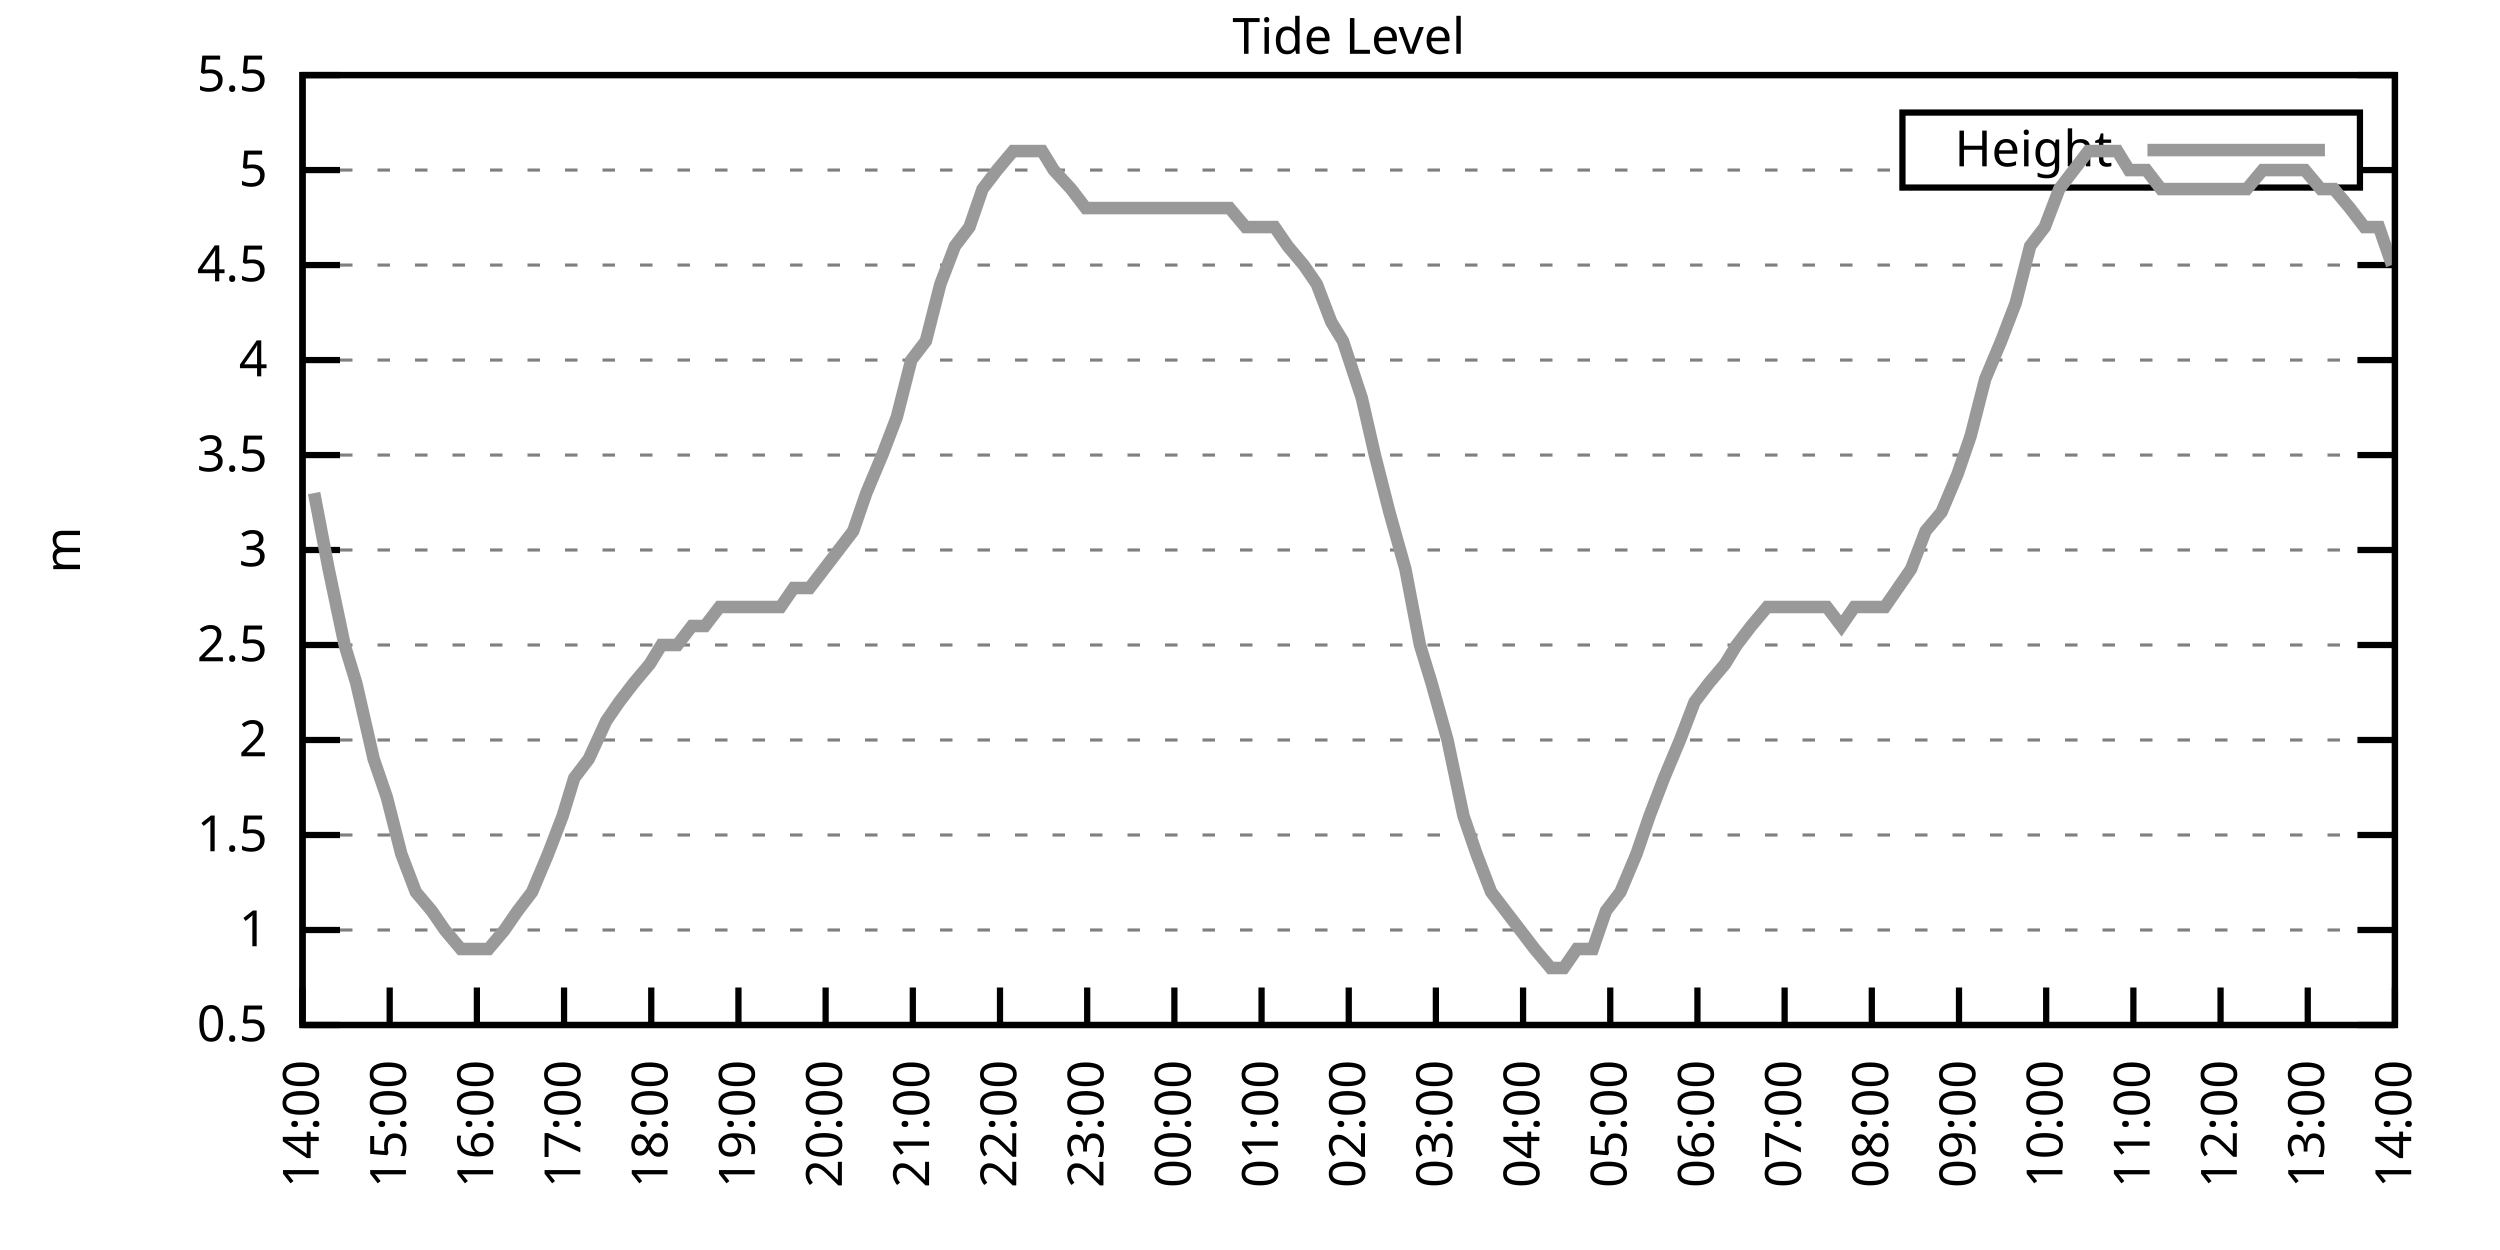
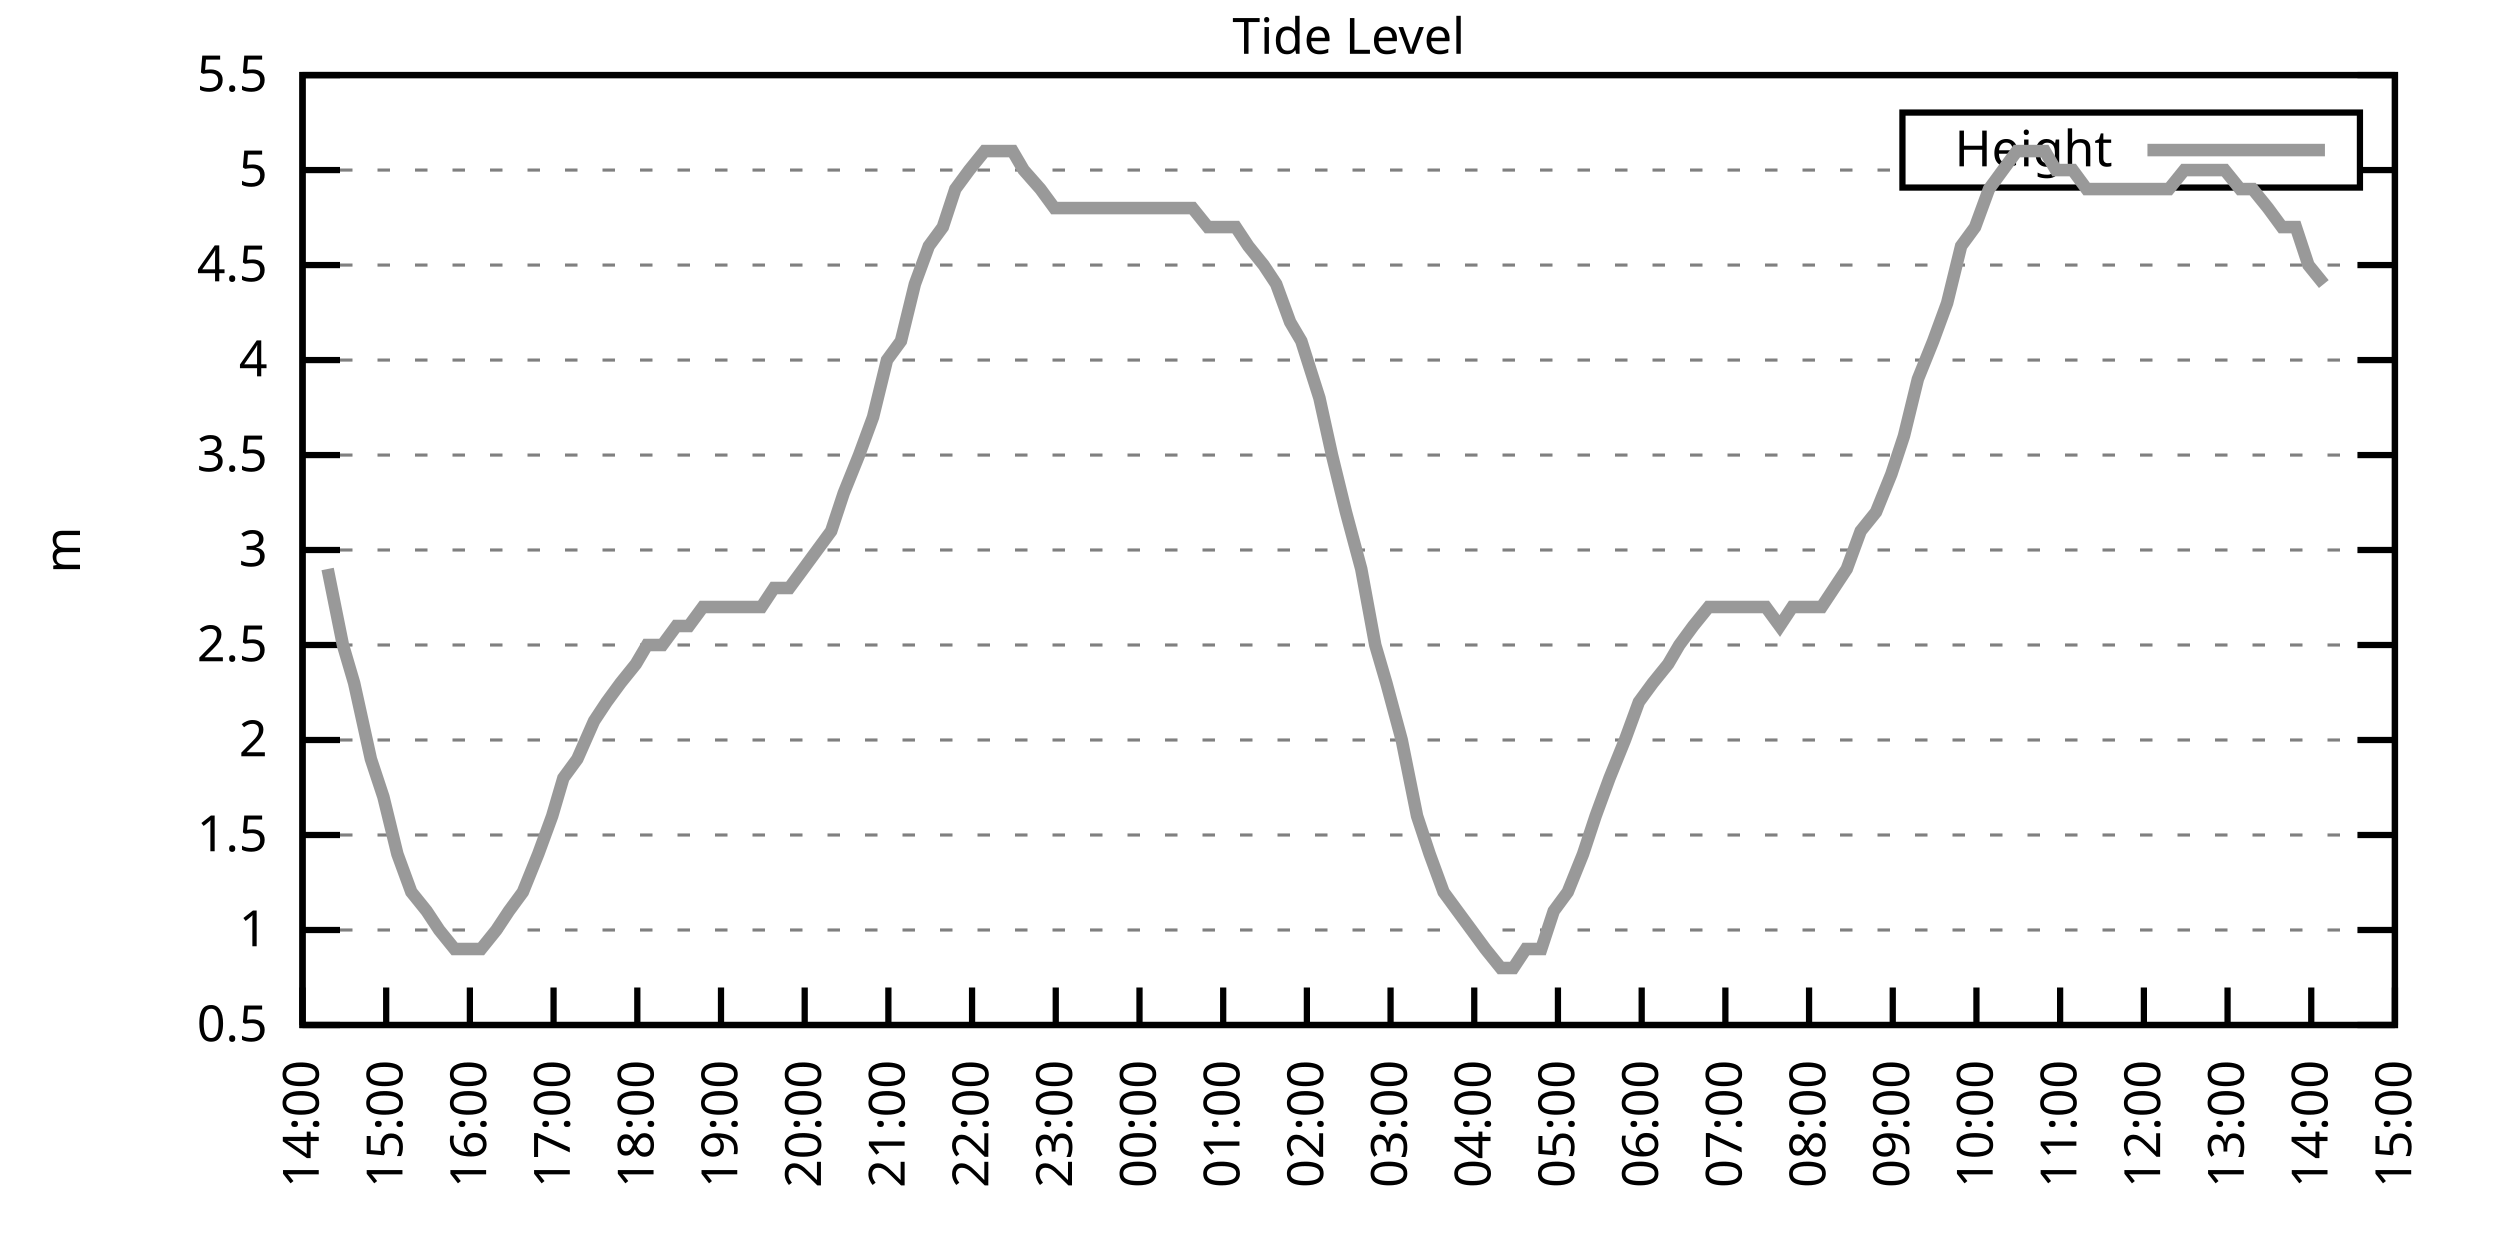
<svg xmlns="http://www.w3.org/2000/svg" xmlns:xlink="http://www.w3.org/1999/xlink" width="400" height="200" viewBox="0 0 400 200">
  <g id="gnuplot_canvas">
    <rect x="0" y="0" width="400" height="200" fill="none" />
    <defs>
      <circle id="gpDot" r="0.5" stroke-width="0.5" stroke="currentColor" />
      <path id="gpPt0" stroke-width="0.333" stroke="currentColor" d="M-1,0 h2 M0,-1 v2" />
      <path id="gpPt1" stroke-width="0.333" stroke="currentColor" d="M-1,-1 L1,1 M1,-1 L-1,1" />
      <path id="gpPt2" stroke-width="0.333" stroke="currentColor" d="M-1,0 L1,0 M0,-1 L0,1 M-1,-1 L1,1 M-1,1 L1,-1" />
      <rect id="gpPt3" stroke-width="0.333" stroke="currentColor" x="-1" y="-1" width="2" height="2" />
      <rect id="gpPt4" stroke-width="0.333" stroke="currentColor" fill="currentColor" x="-1" y="-1" width="2" height="2" />
      <circle id="gpPt5" stroke-width="0.333" stroke="currentColor" cx="0" cy="0" r="1" />
      <use xlink:href="#gpPt5" id="gpPt6" fill="currentColor" stroke="none" />
      <path id="gpPt7" stroke-width="0.333" stroke="currentColor" d="M0,-1.33 L-1.33,0.67 L1.33,0.67 z" />
      <use xlink:href="#gpPt7" id="gpPt8" fill="currentColor" stroke="none" />
      <use xlink:href="#gpPt7" id="gpPt9" stroke="currentColor" transform="rotate(180)" />
      <use xlink:href="#gpPt9" id="gpPt10" fill="currentColor" stroke="none" />
      <use xlink:href="#gpPt3" id="gpPt11" stroke="currentColor" transform="rotate(45)" />
      <use xlink:href="#gpPt11" id="gpPt12" fill="currentColor" stroke="none" />
      <path id="gpPt13" stroke-width="0.333" stroke="currentColor" d="M0,1.330 L1.265,0.411 L0.782,-1.067 L-0.782,-1.076 L-1.265,0.411 z" />
      <use xlink:href="#gpPt13" id="gpPt14" fill="currentColor" stroke="none" />
      <filter id="textbox" filterUnits="objectBoundingBox" x="0" y="0" height="1" width="1">
        <feFlood flood-color="white" flood-opacity="1" result="bgnd" />
        <feComposite in="SourceGraphic" in2="bgnd" operator="atop" />
      </filter>
      <filter id="greybox" filterUnits="objectBoundingBox" x="0" y="0" height="1" width="1">
        <feFlood flood-color="lightgrey" flood-opacity="1" result="grey" />
        <feComposite in="SourceGraphic" in2="grey" operator="atop" />
      </filter>
    </defs>
    <g fill="none" color="white" stroke="currentColor" stroke-width="1.00" stroke-linecap="butt" stroke-linejoin="miter">
</g>
    <g fill="none" color="black" stroke="currentColor" stroke-width="1.00" stroke-linecap="butt" stroke-linejoin="miter">
      <g stroke="none" shape-rendering="crispEdges">
        <polygon fill="rgb(255, 255, 255)" points="48.40,164.00 383.18,164.00 383.18,12.02 48.40,12.02 " />
      </g>
    </g>
    <g fill="none" color="black" stroke="currentColor" stroke-width="1.00" stroke-linecap="butt" stroke-linejoin="miter">
</g>
    <g fill="none" color="black" stroke="black" stroke-width="0.50" stroke-linecap="butt" stroke-linejoin="miter">
</g>
    <g fill="none" color="gray" stroke="currentColor" stroke-width="0.50" stroke-linecap="butt" stroke-linejoin="miter">
      <path stroke="gray" stroke-dasharray="2,4" class="gridline" d="M48.40,164.00 L383.19,164.00  " />
    </g>
    <g fill="none" color="gray" stroke="gray" stroke-width="1.00" stroke-linecap="butt" stroke-linejoin="miter">
</g>
    <g fill="none" color="black" stroke="currentColor" stroke-width="1.00" stroke-linecap="butt" stroke-linejoin="miter">
      <path stroke="black" d="M48.40,164.00 L54.40,164.00 M383.19,164.00 L377.19,164.00  " />
      <g transform="translate(42.80,166.60)" stroke="none" fill="black" font-family="Sans" font-size="8.00" text-anchor="end">
        <text>
          <tspan font-family="Sans"> 0.5</tspan>
        </text>
      </g>
    </g>
    <g fill="none" color="black" stroke="currentColor" stroke-width="1.00" stroke-linecap="butt" stroke-linejoin="miter">
</g>
    <g fill="none" color="black" stroke="black" stroke-width="0.50" stroke-linecap="butt" stroke-linejoin="miter">
</g>
    <g fill="none" color="gray" stroke="currentColor" stroke-width="0.50" stroke-linecap="butt" stroke-linejoin="miter">
      <path stroke="gray" stroke-dasharray="2,4" class="gridline" d="M48.40,148.80 L383.19,148.80  " />
    </g>
    <g fill="none" color="gray" stroke="gray" stroke-width="1.00" stroke-linecap="butt" stroke-linejoin="miter">
</g>
    <g fill="none" color="black" stroke="currentColor" stroke-width="1.00" stroke-linecap="butt" stroke-linejoin="miter">
      <path stroke="black" d="M48.40,148.80 L54.40,148.80 M383.19,148.80 L377.19,148.80  " />
      <g transform="translate(42.80,151.40)" stroke="none" fill="black" font-family="Sans" font-size="8.00" text-anchor="end">
        <text>
          <tspan font-family="Sans"> 1</tspan>
        </text>
      </g>
    </g>
    <g fill="none" color="black" stroke="currentColor" stroke-width="1.00" stroke-linecap="butt" stroke-linejoin="miter">
</g>
    <g fill="none" color="black" stroke="black" stroke-width="0.50" stroke-linecap="butt" stroke-linejoin="miter">
</g>
    <g fill="none" color="gray" stroke="currentColor" stroke-width="0.50" stroke-linecap="butt" stroke-linejoin="miter">
      <path stroke="gray" stroke-dasharray="2,4" class="gridline" d="M48.40,133.60 L383.19,133.60  " />
    </g>
    <g fill="none" color="gray" stroke="gray" stroke-width="1.00" stroke-linecap="butt" stroke-linejoin="miter">
</g>
    <g fill="none" color="black" stroke="currentColor" stroke-width="1.00" stroke-linecap="butt" stroke-linejoin="miter">
      <path stroke="black" d="M48.40,133.60 L54.40,133.60 M383.19,133.60 L377.19,133.60  " />
      <g transform="translate(42.80,136.20)" stroke="none" fill="black" font-family="Sans" font-size="8.00" text-anchor="end">
        <text>
          <tspan font-family="Sans"> 1.5</tspan>
        </text>
      </g>
    </g>
    <g fill="none" color="black" stroke="currentColor" stroke-width="1.00" stroke-linecap="butt" stroke-linejoin="miter">
</g>
    <g fill="none" color="black" stroke="black" stroke-width="0.50" stroke-linecap="butt" stroke-linejoin="miter">
</g>
    <g fill="none" color="gray" stroke="currentColor" stroke-width="0.50" stroke-linecap="butt" stroke-linejoin="miter">
      <path stroke="gray" stroke-dasharray="2,4" class="gridline" d="M48.40,118.40 L383.19,118.40  " />
    </g>
    <g fill="none" color="gray" stroke="gray" stroke-width="1.00" stroke-linecap="butt" stroke-linejoin="miter">
</g>
    <g fill="none" color="black" stroke="currentColor" stroke-width="1.00" stroke-linecap="butt" stroke-linejoin="miter">
      <path stroke="black" d="M48.40,118.40 L54.40,118.40 M383.19,118.40 L377.19,118.40  " />
      <g transform="translate(42.80,121.00)" stroke="none" fill="black" font-family="Sans" font-size="8.00" text-anchor="end">
        <text>
          <tspan font-family="Sans"> 2</tspan>
        </text>
      </g>
    </g>
    <g fill="none" color="black" stroke="currentColor" stroke-width="1.00" stroke-linecap="butt" stroke-linejoin="miter">
</g>
    <g fill="none" color="black" stroke="black" stroke-width="0.50" stroke-linecap="butt" stroke-linejoin="miter">
</g>
    <g fill="none" color="gray" stroke="currentColor" stroke-width="0.50" stroke-linecap="butt" stroke-linejoin="miter">
      <path stroke="gray" stroke-dasharray="2,4" class="gridline" d="M48.40,103.20 L383.19,103.20  " />
    </g>
    <g fill="none" color="gray" stroke="gray" stroke-width="1.00" stroke-linecap="butt" stroke-linejoin="miter">
</g>
    <g fill="none" color="black" stroke="currentColor" stroke-width="1.00" stroke-linecap="butt" stroke-linejoin="miter">
      <path stroke="black" d="M48.40,103.20 L54.40,103.20 M383.19,103.20 L377.19,103.20  " />
      <g transform="translate(42.80,105.80)" stroke="none" fill="black" font-family="Sans" font-size="8.00" text-anchor="end">
        <text>
          <tspan font-family="Sans"> 2.5</tspan>
        </text>
      </g>
    </g>
    <g fill="none" color="black" stroke="currentColor" stroke-width="1.00" stroke-linecap="butt" stroke-linejoin="miter">
</g>
    <g fill="none" color="black" stroke="black" stroke-width="0.50" stroke-linecap="butt" stroke-linejoin="miter">
</g>
    <g fill="none" color="gray" stroke="currentColor" stroke-width="0.50" stroke-linecap="butt" stroke-linejoin="miter">
      <path stroke="gray" stroke-dasharray="2,4" class="gridline" d="M48.40,88.00 L383.19,88.00  " />
    </g>
    <g fill="none" color="gray" stroke="gray" stroke-width="1.00" stroke-linecap="butt" stroke-linejoin="miter">
</g>
    <g fill="none" color="black" stroke="currentColor" stroke-width="1.00" stroke-linecap="butt" stroke-linejoin="miter">
      <path stroke="black" d="M48.40,88.00 L54.40,88.00 M383.19,88.00 L377.19,88.00  " />
      <g transform="translate(42.80,90.60)" stroke="none" fill="black" font-family="Sans" font-size="8.00" text-anchor="end">
        <text>
          <tspan font-family="Sans"> 3</tspan>
        </text>
      </g>
    </g>
    <g fill="none" color="black" stroke="currentColor" stroke-width="1.00" stroke-linecap="butt" stroke-linejoin="miter">
</g>
    <g fill="none" color="black" stroke="black" stroke-width="0.50" stroke-linecap="butt" stroke-linejoin="miter">
</g>
    <g fill="none" color="gray" stroke="currentColor" stroke-width="0.50" stroke-linecap="butt" stroke-linejoin="miter">
      <path stroke="gray" stroke-dasharray="2,4" class="gridline" d="M48.40,72.81 L383.19,72.81  " />
    </g>
    <g fill="none" color="gray" stroke="gray" stroke-width="1.00" stroke-linecap="butt" stroke-linejoin="miter">
</g>
    <g fill="none" color="black" stroke="currentColor" stroke-width="1.00" stroke-linecap="butt" stroke-linejoin="miter">
      <path stroke="black" d="M48.40,72.81 L54.40,72.81 M383.19,72.81 L377.19,72.81  " />
      <g transform="translate(42.80,75.41)" stroke="none" fill="black" font-family="Sans" font-size="8.00" text-anchor="end">
        <text>
          <tspan font-family="Sans"> 3.5</tspan>
        </text>
      </g>
    </g>
    <g fill="none" color="black" stroke="currentColor" stroke-width="1.00" stroke-linecap="butt" stroke-linejoin="miter">
</g>
    <g fill="none" color="black" stroke="black" stroke-width="0.50" stroke-linecap="butt" stroke-linejoin="miter">
</g>
    <g fill="none" color="gray" stroke="currentColor" stroke-width="0.50" stroke-linecap="butt" stroke-linejoin="miter">
      <path stroke="gray" stroke-dasharray="2,4" class="gridline" d="M48.40,57.61 L383.19,57.61  " />
    </g>
    <g fill="none" color="gray" stroke="gray" stroke-width="1.00" stroke-linecap="butt" stroke-linejoin="miter">
</g>
    <g fill="none" color="black" stroke="currentColor" stroke-width="1.00" stroke-linecap="butt" stroke-linejoin="miter">
      <path stroke="black" d="M48.40,57.61 L54.40,57.61 M383.19,57.61 L377.19,57.61  " />
      <g transform="translate(42.80,60.21)" stroke="none" fill="black" font-family="Sans" font-size="8.00" text-anchor="end">
        <text>
          <tspan font-family="Sans"> 4</tspan>
        </text>
      </g>
    </g>
    <g fill="none" color="black" stroke="currentColor" stroke-width="1.00" stroke-linecap="butt" stroke-linejoin="miter">
</g>
    <g fill="none" color="black" stroke="black" stroke-width="0.50" stroke-linecap="butt" stroke-linejoin="miter">
</g>
    <g fill="none" color="gray" stroke="currentColor" stroke-width="0.50" stroke-linecap="butt" stroke-linejoin="miter">
      <path stroke="gray" stroke-dasharray="2,4" class="gridline" d="M48.40,42.41 L383.19,42.41  " />
    </g>
    <g fill="none" color="gray" stroke="gray" stroke-width="1.00" stroke-linecap="butt" stroke-linejoin="miter">
</g>
    <g fill="none" color="black" stroke="currentColor" stroke-width="1.00" stroke-linecap="butt" stroke-linejoin="miter">
      <path stroke="black" d="M48.40,42.41 L54.40,42.41 M383.19,42.41 L377.19,42.41  " />
      <g transform="translate(42.80,45.01)" stroke="none" fill="black" font-family="Sans" font-size="8.00" text-anchor="end">
        <text>
          <tspan font-family="Sans"> 4.5</tspan>
        </text>
      </g>
    </g>
    <g fill="none" color="black" stroke="currentColor" stroke-width="1.00" stroke-linecap="butt" stroke-linejoin="miter">
</g>
    <g fill="none" color="black" stroke="black" stroke-width="0.50" stroke-linecap="butt" stroke-linejoin="miter">
</g>
    <g fill="none" color="gray" stroke="currentColor" stroke-width="0.50" stroke-linecap="butt" stroke-linejoin="miter">
      <path stroke="gray" stroke-dasharray="2,4" class="gridline" d="M48.40,27.21 L304.39,27.21 M377.59,27.21 L383.19,27.21  " />
    </g>
    <g fill="none" color="gray" stroke="gray" stroke-width="1.00" stroke-linecap="butt" stroke-linejoin="miter">
</g>
    <g fill="none" color="black" stroke="currentColor" stroke-width="1.00" stroke-linecap="butt" stroke-linejoin="miter">
      <path stroke="black" d="M48.40,27.21 L54.40,27.21 M383.19,27.21 L377.19,27.21  " />
      <g transform="translate(42.80,29.81)" stroke="none" fill="black" font-family="Sans" font-size="8.00" text-anchor="end">
        <text>
          <tspan font-family="Sans"> 5</tspan>
        </text>
      </g>
    </g>
    <g fill="none" color="black" stroke="currentColor" stroke-width="1.00" stroke-linecap="butt" stroke-linejoin="miter">
</g>
    <g fill="none" color="black" stroke="black" stroke-width="0.50" stroke-linecap="butt" stroke-linejoin="miter">
</g>
    <g fill="none" color="gray" stroke="currentColor" stroke-width="0.50" stroke-linecap="butt" stroke-linejoin="miter">
      <path stroke="gray" stroke-dasharray="2,4" class="gridline" d="M48.40,12.01 L383.19,12.01  " />
    </g>
    <g fill="none" color="gray" stroke="gray" stroke-width="1.00" stroke-linecap="butt" stroke-linejoin="miter">
</g>
    <g fill="none" color="black" stroke="currentColor" stroke-width="1.00" stroke-linecap="butt" stroke-linejoin="miter">
      <path stroke="black" d="M48.40,12.01 L54.40,12.01 M383.19,12.01 L377.19,12.01  " />
      <g transform="translate(42.80,14.61)" stroke="none" fill="black" font-family="Sans" font-size="8.00" text-anchor="end">
        <text>
          <tspan font-family="Sans"> 5.5</tspan>
        </text>
      </g>
    </g>
    <g fill="none" color="black" stroke="currentColor" stroke-width="1.00" stroke-linecap="butt" stroke-linejoin="miter">
      <path stroke="black" d="M48.40,164.00 L48.40,158.00  " />
      <g transform="translate(51.00,169.60) rotate(270.00)" stroke="none" fill="black" font-family="Sans" font-size="8.00" text-anchor="end">
        <text>
          <tspan font-family="Sans">14:00</tspan>
        </text>
      </g>
    </g>
    <g fill="none" color="black" stroke="currentColor" stroke-width="1.00" stroke-linecap="butt" stroke-linejoin="miter">
-       <path stroke="black" d="M62.35,164.00 L62.35,158.00  " />
-       <g transform="translate(64.95,169.60) rotate(270.00)" stroke="none" fill="black" font-family="Sans" font-size="8.00" text-anchor="end">
+       <path stroke="black" d="M61.79,164.00 L61.79,158.00  " />
+       <g transform="translate(64.39,169.60) rotate(270.00)" stroke="none" fill="black" font-family="Sans" font-size="8.00" text-anchor="end">
        <text>
          <tspan font-family="Sans">15:00</tspan>
        </text>
      </g>
    </g>
    <g fill="none" color="black" stroke="currentColor" stroke-width="1.00" stroke-linecap="butt" stroke-linejoin="miter">
-       <path stroke="black" d="M76.30,164.00 L76.30,158.00  " />
-       <g transform="translate(78.90,169.60) rotate(270.00)" stroke="none" fill="black" font-family="Sans" font-size="8.00" text-anchor="end">
+       <path stroke="black" d="M75.18,164.00 L75.18,158.00  " />
+       <g transform="translate(77.78,169.60) rotate(270.00)" stroke="none" fill="black" font-family="Sans" font-size="8.00" text-anchor="end">
        <text>
          <tspan font-family="Sans">16:00</tspan>
        </text>
      </g>
    </g>
    <g fill="none" color="black" stroke="currentColor" stroke-width="1.00" stroke-linecap="butt" stroke-linejoin="miter">
-       <path stroke="black" d="M90.25,164.00 L90.25,158.00  " />
-       <g transform="translate(92.85,169.60) rotate(270.00)" stroke="none" fill="black" font-family="Sans" font-size="8.00" text-anchor="end">
+       <path stroke="black" d="M88.57,164.00 L88.57,158.00  " />
+       <g transform="translate(91.17,169.60) rotate(270.00)" stroke="none" fill="black" font-family="Sans" font-size="8.00" text-anchor="end">
        <text>
          <tspan font-family="Sans">17:00</tspan>
        </text>
      </g>
    </g>
    <g fill="none" color="black" stroke="currentColor" stroke-width="1.00" stroke-linecap="butt" stroke-linejoin="miter">
-       <path stroke="black" d="M104.20,164.00 L104.20,158.00  " />
-       <g transform="translate(106.80,169.60) rotate(270.00)" stroke="none" fill="black" font-family="Sans" font-size="8.00" text-anchor="end">
+       <path stroke="black" d="M101.97,164.00 L101.97,158.00  " />
+       <g transform="translate(104.57,169.60) rotate(270.00)" stroke="none" fill="black" font-family="Sans" font-size="8.00" text-anchor="end">
        <text>
          <tspan font-family="Sans">18:00</tspan>
        </text>
      </g>
    </g>
    <g fill="none" color="black" stroke="currentColor" stroke-width="1.00" stroke-linecap="butt" stroke-linejoin="miter">
-       <path stroke="black" d="M118.15,164.00 L118.15,158.00  " />
-       <g transform="translate(120.75,169.60) rotate(270.00)" stroke="none" fill="black" font-family="Sans" font-size="8.00" text-anchor="end">
+       <path stroke="black" d="M115.36,164.00 L115.36,158.00  " />
+       <g transform="translate(117.96,169.60) rotate(270.00)" stroke="none" fill="black" font-family="Sans" font-size="8.00" text-anchor="end">
        <text>
          <tspan font-family="Sans">19:00</tspan>
        </text>
      </g>
    </g>
    <g fill="none" color="black" stroke="currentColor" stroke-width="1.00" stroke-linecap="butt" stroke-linejoin="miter">
-       <path stroke="black" d="M132.10,164.00 L132.10,158.00  " />
-       <g transform="translate(134.70,169.60) rotate(270.00)" stroke="none" fill="black" font-family="Sans" font-size="8.00" text-anchor="end">
+       <path stroke="black" d="M128.75,164.00 L128.75,158.00  " />
+       <g transform="translate(131.35,169.60) rotate(270.00)" stroke="none" fill="black" font-family="Sans" font-size="8.00" text-anchor="end">
        <text>
          <tspan font-family="Sans">20:00</tspan>
        </text>
      </g>
    </g>
    <g fill="none" color="black" stroke="currentColor" stroke-width="1.00" stroke-linecap="butt" stroke-linejoin="miter">
-       <path stroke="black" d="M146.05,164.00 L146.05,158.00  " />
-       <g transform="translate(148.65,169.60) rotate(270.00)" stroke="none" fill="black" font-family="Sans" font-size="8.00" text-anchor="end">
+       <path stroke="black" d="M142.14,164.00 L142.14,158.00  " />
+       <g transform="translate(144.74,169.60) rotate(270.00)" stroke="none" fill="black" font-family="Sans" font-size="8.00" text-anchor="end">
        <text>
          <tspan font-family="Sans">21:00</tspan>
        </text>
      </g>
    </g>
    <g fill="none" color="black" stroke="currentColor" stroke-width="1.00" stroke-linecap="butt" stroke-linejoin="miter">
-       <path stroke="black" d="M160.00,164.00 L160.00,158.00  " />
-       <g transform="translate(162.60,169.60) rotate(270.00)" stroke="none" fill="black" font-family="Sans" font-size="8.00" text-anchor="end">
+       <path stroke="black" d="M155.53,164.00 L155.53,158.00  " />
+       <g transform="translate(158.13,169.60) rotate(270.00)" stroke="none" fill="black" font-family="Sans" font-size="8.00" text-anchor="end">
        <text>
          <tspan font-family="Sans">22:00</tspan>
        </text>
      </g>
    </g>
    <g fill="none" color="black" stroke="currentColor" stroke-width="1.00" stroke-linecap="butt" stroke-linejoin="miter">
-       <path stroke="black" d="M173.95,164.00 L173.95,158.00  " />
-       <g transform="translate(176.55,169.60) rotate(270.00)" stroke="none" fill="black" font-family="Sans" font-size="8.00" text-anchor="end">
+       <path stroke="black" d="M168.92,164.00 L168.92,158.00  " />
+       <g transform="translate(171.52,169.60) rotate(270.00)" stroke="none" fill="black" font-family="Sans" font-size="8.00" text-anchor="end">
        <text>
          <tspan font-family="Sans">23:00</tspan>
        </text>
      </g>
    </g>
    <g fill="none" color="black" stroke="currentColor" stroke-width="1.00" stroke-linecap="butt" stroke-linejoin="miter">
-       <path stroke="black" d="M187.90,164.00 L187.90,158.00  " />
-       <g transform="translate(190.50,169.60) rotate(270.00)" stroke="none" fill="black" font-family="Sans" font-size="8.00" text-anchor="end">
+       <path stroke="black" d="M182.32,164.00 L182.32,158.00  " />
+       <g transform="translate(184.92,169.60) rotate(270.00)" stroke="none" fill="black" font-family="Sans" font-size="8.00" text-anchor="end">
        <text>
          <tspan font-family="Sans">00:00</tspan>
        </text>
      </g>
    </g>
    <g fill="none" color="black" stroke="currentColor" stroke-width="1.00" stroke-linecap="butt" stroke-linejoin="miter">
-       <path stroke="black" d="M201.85,164.00 L201.85,158.00  " />
-       <g transform="translate(204.45,169.60) rotate(270.00)" stroke="none" fill="black" font-family="Sans" font-size="8.00" text-anchor="end">
+       <path stroke="black" d="M195.71,164.00 L195.71,158.00  " />
+       <g transform="translate(198.31,169.60) rotate(270.00)" stroke="none" fill="black" font-family="Sans" font-size="8.00" text-anchor="end">
        <text>
          <tspan font-family="Sans">01:00</tspan>
        </text>
      </g>
    </g>
    <g fill="none" color="black" stroke="currentColor" stroke-width="1.00" stroke-linecap="butt" stroke-linejoin="miter">
-       <path stroke="black" d="M215.80,164.00 L215.80,158.00  " />
-       <g transform="translate(218.40,169.60) rotate(270.00)" stroke="none" fill="black" font-family="Sans" font-size="8.00" text-anchor="end">
+       <path stroke="black" d="M209.10,164.00 L209.10,158.00  " />
+       <g transform="translate(211.70,169.60) rotate(270.00)" stroke="none" fill="black" font-family="Sans" font-size="8.00" text-anchor="end">
        <text>
          <tspan font-family="Sans">02:00</tspan>
        </text>
      </g>
    </g>
    <g fill="none" color="black" stroke="currentColor" stroke-width="1.00" stroke-linecap="butt" stroke-linejoin="miter">
-       <path stroke="black" d="M229.74,164.00 L229.74,158.00  " />
-       <g transform="translate(232.34,169.60) rotate(270.00)" stroke="none" fill="black" font-family="Sans" font-size="8.00" text-anchor="end">
+       <path stroke="black" d="M222.49,164.00 L222.49,158.00  " />
+       <g transform="translate(225.09,169.60) rotate(270.00)" stroke="none" fill="black" font-family="Sans" font-size="8.00" text-anchor="end">
        <text>
          <tspan font-family="Sans">03:00</tspan>
        </text>
      </g>
    </g>
    <g fill="none" color="black" stroke="currentColor" stroke-width="1.00" stroke-linecap="butt" stroke-linejoin="miter">
-       <path stroke="black" d="M243.69,164.00 L243.69,158.00  " />
-       <g transform="translate(246.29,169.60) rotate(270.00)" stroke="none" fill="black" font-family="Sans" font-size="8.00" text-anchor="end">
+       <path stroke="black" d="M235.88,164.00 L235.88,158.00  " />
+       <g transform="translate(238.48,169.60) rotate(270.00)" stroke="none" fill="black" font-family="Sans" font-size="8.00" text-anchor="end">
        <text>
          <tspan font-family="Sans">04:00</tspan>
        </text>
      </g>
    </g>
    <g fill="none" color="black" stroke="currentColor" stroke-width="1.00" stroke-linecap="butt" stroke-linejoin="miter">
-       <path stroke="black" d="M257.64,164.00 L257.64,158.00  " />
-       <g transform="translate(260.24,169.60) rotate(270.00)" stroke="none" fill="black" font-family="Sans" font-size="8.00" text-anchor="end">
+       <path stroke="black" d="M249.27,164.00 L249.27,158.00  " />
+       <g transform="translate(251.87,169.60) rotate(270.00)" stroke="none" fill="black" font-family="Sans" font-size="8.00" text-anchor="end">
        <text>
          <tspan font-family="Sans">05:00</tspan>
        </text>
      </g>
    </g>
    <g fill="none" color="black" stroke="currentColor" stroke-width="1.00" stroke-linecap="butt" stroke-linejoin="miter">
-       <path stroke="black" d="M271.59,164.00 L271.59,158.00  " />
-       <g transform="translate(274.19,169.60) rotate(270.00)" stroke="none" fill="black" font-family="Sans" font-size="8.00" text-anchor="end">
+       <path stroke="black" d="M262.67,164.00 L262.67,158.00  " />
+       <g transform="translate(265.27,169.60) rotate(270.00)" stroke="none" fill="black" font-family="Sans" font-size="8.00" text-anchor="end">
        <text>
          <tspan font-family="Sans">06:00</tspan>
        </text>
      </g>
    </g>
    <g fill="none" color="black" stroke="currentColor" stroke-width="1.00" stroke-linecap="butt" stroke-linejoin="miter">
-       <path stroke="black" d="M285.54,164.00 L285.54,158.00  " />
-       <g transform="translate(288.14,169.60) rotate(270.00)" stroke="none" fill="black" font-family="Sans" font-size="8.00" text-anchor="end">
+       <path stroke="black" d="M276.06,164.00 L276.06,158.00  " />
+       <g transform="translate(278.66,169.60) rotate(270.00)" stroke="none" fill="black" font-family="Sans" font-size="8.00" text-anchor="end">
        <text>
          <tspan font-family="Sans">07:00</tspan>
        </text>
      </g>
    </g>
    <g fill="none" color="black" stroke="currentColor" stroke-width="1.00" stroke-linecap="butt" stroke-linejoin="miter">
-       <path stroke="black" d="M299.49,164.00 L299.49,158.00  " />
-       <g transform="translate(302.09,169.60) rotate(270.00)" stroke="none" fill="black" font-family="Sans" font-size="8.00" text-anchor="end">
+       <path stroke="black" d="M289.45,164.00 L289.45,158.00  " />
+       <g transform="translate(292.05,169.60) rotate(270.00)" stroke="none" fill="black" font-family="Sans" font-size="8.00" text-anchor="end">
        <text>
          <tspan font-family="Sans">08:00</tspan>
        </text>
      </g>
    </g>
    <g fill="none" color="black" stroke="currentColor" stroke-width="1.00" stroke-linecap="butt" stroke-linejoin="miter">
-       <path stroke="black" d="M313.44,164.00 L313.44,158.00  " />
-       <g transform="translate(316.04,169.60) rotate(270.00)" stroke="none" fill="black" font-family="Sans" font-size="8.00" text-anchor="end">
+       <path stroke="black" d="M302.84,164.00 L302.84,158.00  " />
+       <g transform="translate(305.44,169.60) rotate(270.00)" stroke="none" fill="black" font-family="Sans" font-size="8.00" text-anchor="end">
        <text>
          <tspan font-family="Sans">09:00</tspan>
        </text>
      </g>
    </g>
    <g fill="none" color="black" stroke="currentColor" stroke-width="1.00" stroke-linecap="butt" stroke-linejoin="miter">
-       <path stroke="black" d="M327.39,164.00 L327.39,158.00  " />
-       <g transform="translate(329.99,169.60) rotate(270.00)" stroke="none" fill="black" font-family="Sans" font-size="8.00" text-anchor="end">
+       <path stroke="black" d="M316.23,164.00 L316.23,158.00  " />
+       <g transform="translate(318.83,169.60) rotate(270.00)" stroke="none" fill="black" font-family="Sans" font-size="8.00" text-anchor="end">
        <text>
          <tspan font-family="Sans">10:00</tspan>
        </text>
      </g>
    </g>
    <g fill="none" color="black" stroke="currentColor" stroke-width="1.00" stroke-linecap="butt" stroke-linejoin="miter">
-       <path stroke="black" d="M341.34,164.00 L341.34,158.00  " />
-       <g transform="translate(343.94,169.60) rotate(270.00)" stroke="none" fill="black" font-family="Sans" font-size="8.00" text-anchor="end">
+       <path stroke="black" d="M329.62,164.00 L329.62,158.00  " />
+       <g transform="translate(332.22,169.60) rotate(270.00)" stroke="none" fill="black" font-family="Sans" font-size="8.00" text-anchor="end">
        <text>
          <tspan font-family="Sans">11:00</tspan>
        </text>
      </g>
    </g>
    <g fill="none" color="black" stroke="currentColor" stroke-width="1.00" stroke-linecap="butt" stroke-linejoin="miter">
-       <path stroke="black" d="M355.29,164.00 L355.29,158.00  " />
-       <g transform="translate(357.89,169.60) rotate(270.00)" stroke="none" fill="black" font-family="Sans" font-size="8.00" text-anchor="end">
+       <path stroke="black" d="M343.02,164.00 L343.02,158.00  " />
+       <g transform="translate(345.62,169.60) rotate(270.00)" stroke="none" fill="black" font-family="Sans" font-size="8.00" text-anchor="end">
        <text>
          <tspan font-family="Sans">12:00</tspan>
        </text>
      </g>
    </g>
    <g fill="none" color="black" stroke="currentColor" stroke-width="1.00" stroke-linecap="butt" stroke-linejoin="miter">
-       <path stroke="black" d="M369.24,164.00 L369.24,158.00  " />
-       <g transform="translate(371.84,169.60) rotate(270.00)" stroke="none" fill="black" font-family="Sans" font-size="8.00" text-anchor="end">
+       <path stroke="black" d="M356.41,164.00 L356.41,158.00  " />
+       <g transform="translate(359.01,169.60) rotate(270.00)" stroke="none" fill="black" font-family="Sans" font-size="8.00" text-anchor="end">
        <text>
          <tspan font-family="Sans">13:00</tspan>
+         </text>
+       </g>
+     </g>
+     <g fill="none" color="black" stroke="currentColor" stroke-width="1.00" stroke-linecap="butt" stroke-linejoin="miter">
+       <path stroke="black" d="M369.80,164.00 L369.80,158.00  " />
+       <g transform="translate(372.40,169.60) rotate(270.00)" stroke="none" fill="black" font-family="Sans" font-size="8.00" text-anchor="end">
+         <text>
+           <tspan font-family="Sans">14:00</tspan>
        </text>
      </g>
    </g>
    <g fill="none" color="black" stroke="currentColor" stroke-width="1.00" stroke-linecap="butt" stroke-linejoin="miter">
      <path stroke="black" d="M383.19,164.00 L383.19,158.00  " />
      <g transform="translate(385.79,169.60) rotate(270.00)" stroke="none" fill="black" font-family="Sans" font-size="8.00" text-anchor="end">
        <text>
-           <tspan font-family="Sans">14:00</tspan>
+           <tspan font-family="Sans">15:00</tspan>
        </text>
      </g>
    </g>
    <g fill="none" color="black" stroke="currentColor" stroke-width="1.00" stroke-linecap="butt" stroke-linejoin="miter">
</g>
    <g fill="none" color="black" stroke="currentColor" stroke-width="1.00" stroke-linecap="butt" stroke-linejoin="miter">
      <path stroke="black" d="M48.40,12.01 L48.40,164.00 L383.19,164.00 L383.19,12.01 L48.40,12.01 Z  " />
    </g>
    <g fill="none" color="black" stroke="currentColor" stroke-width="1.00" stroke-linecap="butt" stroke-linejoin="miter">
</g>
    <g fill="none" color="black" stroke="currentColor" stroke-width="1.00" stroke-linecap="butt" stroke-linejoin="miter">
      <path stroke="black" d="M304.39,30.01 L304.39,18.01 L377.59,18.01 L377.59,30.01 L304.39,30.01 Z  " />
    </g>
    <g id="Tide_level_plot_1">
      <g fill="none" color="white" stroke="black" stroke-width="2.00" stroke-linecap="butt" stroke-linejoin="miter">
</g>
      <g fill="none" color="black" stroke="currentColor" stroke-width="2.00" stroke-linecap="butt" stroke-linejoin="miter">
        <g transform="translate(337.99,26.61)" stroke="none" fill="black" font-family="Sans" font-size="8.00" text-anchor="end">
          <text>
            <tspan font-family="Sans">Height</tspan>
          </text>
        </g>
      </g>
      <g fill="none" color="black" stroke="currentColor" stroke-width="2.00" stroke-linecap="butt" stroke-linejoin="miter">
-         <path stroke="rgb(153, 153, 153)" d="M343.59,24.01 L371.99,24.01 M50.26,78.89 L52.58,91.04 L55.14,103.20 L57.00,109.28 L59.79,121.44 L61.88,127.52   L64.21,136.64 L66.53,142.72 L69.09,145.76 L71.18,148.80 L73.74,151.84 L75.83,151.84 L78.16,151.84 L80.72,148.80   L82.81,145.76 L85.13,142.72 L87.69,136.64 L90.02,130.56 L91.88,124.48 L94.20,121.44 L96.99,115.36 L99.08,112.32   L101.41,109.28 L103.97,106.24 L105.83,103.20 L108.38,103.20 L110.71,100.16 L112.80,100.16 L115.13,97.12 L117.92,97.12   L120.01,97.12 L122.33,97.12 L124.89,97.12 L126.98,94.08 L129.54,94.08 L131.87,91.04 L134.19,88.00 L136.51,84.97   L138.61,78.89 L141.16,72.81 L143.49,66.73 L145.81,57.61 L148.14,54.57 L150.46,45.45 L152.79,39.37 L155.11,36.33   L157.21,30.25 L159.53,27.21 L162.09,24.17 L164.41,24.17 L166.74,24.17 L168.60,27.21 L171.39,30.25 L173.71,33.29   L175.81,33.29 L178.36,33.29 L180.46,33.29 L182.55,33.29 L185.11,33.29 L187.43,33.29 L189.99,33.29 L192.31,33.29   L194.64,33.29 L196.73,33.29 L199.29,36.33 L201.38,36.33 L203.94,36.33 L206.03,39.37 L208.59,42.41 L210.68,45.45   L213.01,51.53 L214.87,54.57 L217.89,63.69 L219.98,72.81 L222.30,81.93 L224.86,91.04 L227.19,103.20 L229.05,109.28   L231.60,118.40 L234.16,130.56 L236.25,136.64 L238.58,142.72 L240.90,145.76 L243.23,148.80 L245.55,151.84 L248.11,154.88   L250.20,154.88 L252.30,151.84 L254.85,151.84 L256.95,145.76 L259.27,142.72 L261.83,136.64 L263.92,130.56 L266.25,124.48   L268.80,118.40 L271.13,112.32 L273.45,109.28 L276.01,106.24 L277.87,103.20 L280.20,100.16 L282.75,97.12 L284.85,97.12   L287.40,97.12 L289.50,97.12 L292.29,97.12 L294.61,100.16 L296.70,97.12 L299.03,97.12 L301.58,97.12 L303.68,94.08   L305.77,91.04 L308.09,84.97 L310.65,81.93 L313.21,75.85 L315.30,69.77 L317.63,60.65 L320.18,54.57 L322.51,48.49   L324.83,39.37 L327.16,36.33 L329.48,30.25 L331.81,27.21 L334.13,24.17 L336.46,24.17 L338.78,24.17 L340.64,27.21   L343.43,27.21 L345.76,30.25 L347.85,30.25 L350.41,30.25 L352.50,30.25 L354.83,30.25 L356.92,30.25 L359.48,30.25   L362.03,27.21 L364.13,27.21 L366.68,27.21 L368.78,27.21 L371.33,30.25 L373.43,30.25 L375.98,33.29 L378.31,36.33   L380.63,36.33 L382.73,42.41  " />
+         <path stroke="rgb(153, 153, 153)" d="M343.59,24.01 L371.99,24.01 M52.42,91.04 L54.87,103.20 L56.66,109.28 L59.34,121.44 L61.35,127.52 L63.58,136.64   L65.81,142.72 L68.26,145.76 L70.27,148.80 L72.73,151.84 L74.74,151.84 L76.97,151.84 L79.42,148.80 L81.43,145.76   L83.66,142.72 L86.12,136.64 L88.35,130.56 L90.14,124.48 L92.37,121.44 L95.05,115.36 L97.06,112.32 L99.29,109.28   L101.74,106.24 L103.53,103.20 L105.98,103.20 L108.22,100.16 L110.22,100.16 L112.46,97.12 L115.13,97.12 L117.14,97.12   L119.38,97.12 L121.83,97.12 L123.84,94.08 L126.29,94.08 L128.53,91.04 L130.76,88.00 L132.99,84.97 L135.00,78.89   L137.45,72.81 L139.69,66.73 L141.92,57.61 L144.15,54.57 L146.38,45.45 L148.61,39.37 L150.85,36.33 L152.85,30.25   L155.09,27.21 L157.54,24.17 L159.77,24.17 L162.01,24.17 L163.79,27.21 L166.47,30.25 L168.70,33.29 L170.71,33.29   L173.17,33.29 L175.17,33.29 L177.18,33.29 L179.64,33.29 L181.87,33.29 L184.32,33.29 L186.56,33.29 L188.79,33.29   L190.80,33.29 L193.25,36.33 L195.26,36.33 L197.72,36.33 L199.73,39.37 L202.18,42.41 L204.19,45.45 L206.42,51.53   L208.21,54.57 L211.11,63.69 L213.12,72.81 L215.35,81.93 L217.80,91.04 L220.04,103.20 L221.82,109.28 L224.28,118.40   L226.73,130.56 L228.74,136.64 L230.97,142.72 L233.20,145.76 L235.44,148.80 L237.67,151.84 L240.12,154.88 L242.13,154.88   L244.14,151.84 L246.60,151.84 L248.60,145.76 L250.84,142.72 L253.29,136.64 L255.30,130.56 L257.53,124.48 L259.99,118.40   L262.22,112.32 L264.45,109.28 L266.91,106.24 L268.69,103.20 L270.92,100.16 L273.38,97.12 L275.39,97.12 L277.84,97.12   L279.85,97.12 L282.53,97.12 L284.76,100.16 L286.77,97.12 L289.00,97.12 L291.46,97.12 L293.47,94.08 L295.48,91.04   L297.71,84.97 L300.16,81.93 L302.62,75.85 L304.63,69.77 L306.86,60.65 L309.31,54.57 L311.54,48.49 L313.78,39.37   L316.01,36.33 L318.24,30.25 L320.47,27.21 L322.70,24.17 L324.94,24.17 L327.17,24.17 L328.95,27.21 L331.63,27.21   L333.86,30.25 L335.87,30.25 L338.33,30.25 L340.34,30.25 L342.57,30.25 L344.58,30.25 L347.03,30.25 L349.49,27.21   L351.50,27.21 L353.95,27.21 L355.96,27.21 L358.42,30.25 L360.42,30.25 L362.88,33.29 L365.11,36.33 L367.34,36.33   L369.35,42.41 L371.81,45.45  " />
      </g>
    </g>
    <g fill="none" color="black" stroke="currentColor" stroke-width="2.00" stroke-linecap="butt" stroke-linejoin="miter">
</g>
    <g fill="none" color="black" stroke="black" stroke-width="1.00" stroke-linecap="butt" stroke-linejoin="miter">
</g>
    <g fill="none" color="black" stroke="currentColor" stroke-width="1.00" stroke-linecap="butt" stroke-linejoin="miter">
      <path stroke="black" d="M48.40,12.01 L48.40,164.00 L383.19,164.00 L383.19,12.01 L48.40,12.01 Z  " />
      <g transform="translate(12.80,88.01) rotate(270.00)" stroke="none" fill="black" font-family="Sans" font-size="8.00" text-anchor="middle">
        <text>
          <tspan font-family="Sans">m</tspan>
        </text>
      </g>
    </g>
    <g fill="none" color="black" stroke="currentColor" stroke-width="1.00" stroke-linecap="butt" stroke-linejoin="miter">
</g>
    <g fill="none" color="black" stroke="currentColor" stroke-width="1.00" stroke-linecap="butt" stroke-linejoin="miter">
      <g transform="translate(215.79,8.61)" stroke="none" fill="black" font-family="Sans" font-size="8.00" text-anchor="middle">
        <text>
          <tspan font-family="Sans">Tide Level</tspan>
        </text>
      </g>
    </g>
    <g fill="none" color="black" stroke="currentColor" stroke-width="1.00" stroke-linecap="butt" stroke-linejoin="miter">
</g>
  </g>
</svg>
